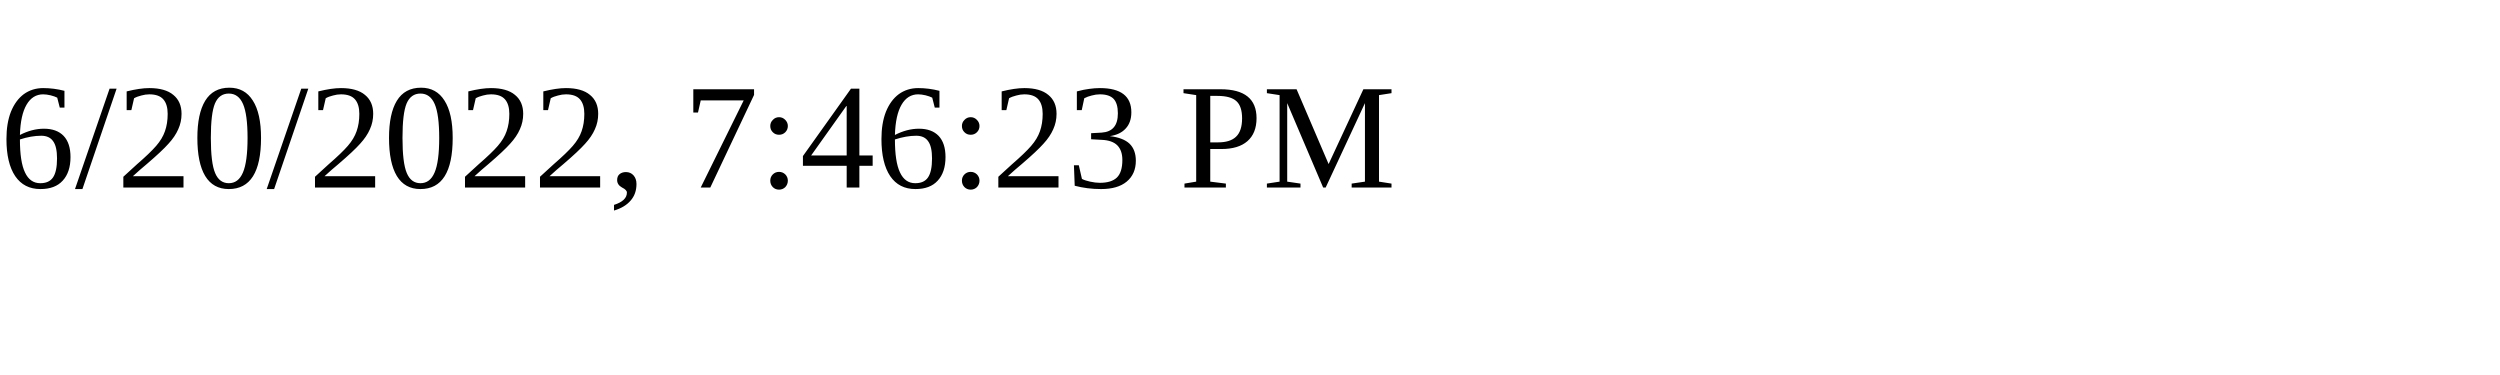
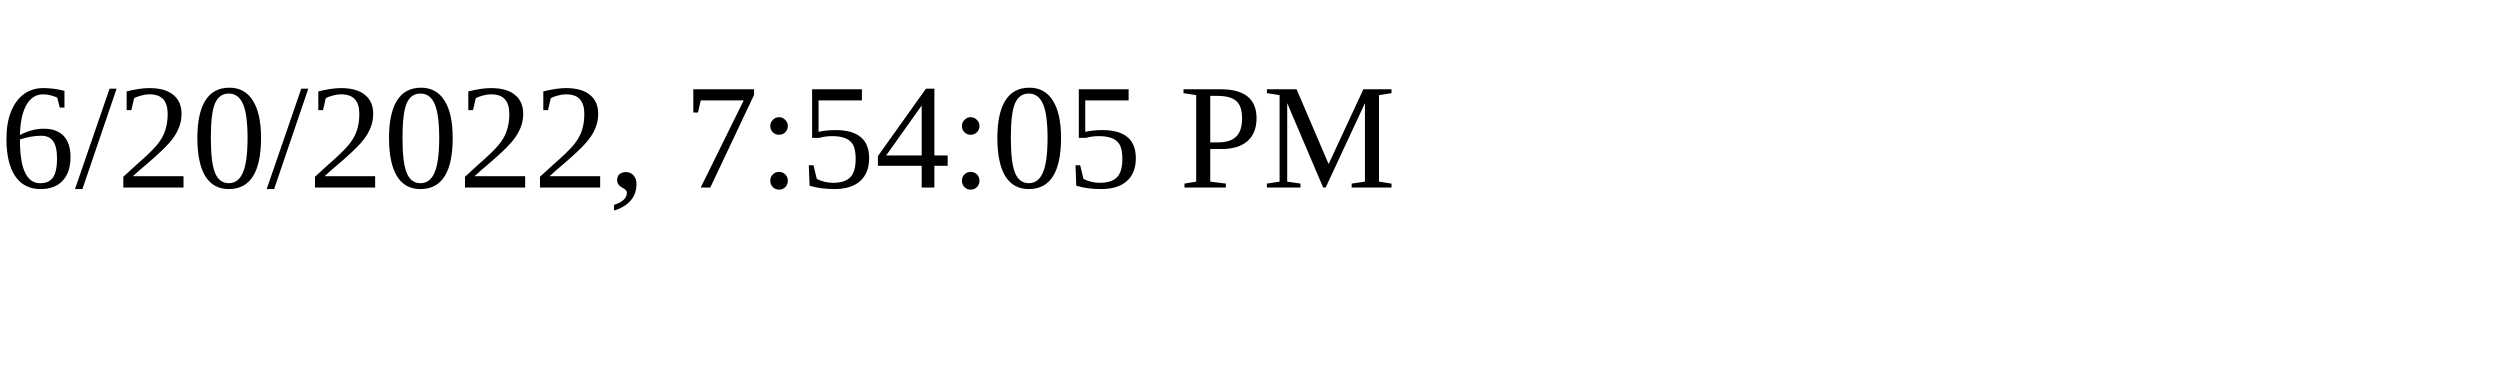
<svg xmlns="http://www.w3.org/2000/svg" height="30" width="200">
-   <text x="0" y="15">6/20/2022, 7:46:23 PM</text>
+   <text x="0" y="15">6/20/2022, 7:54:05 PM</text>
</svg>
